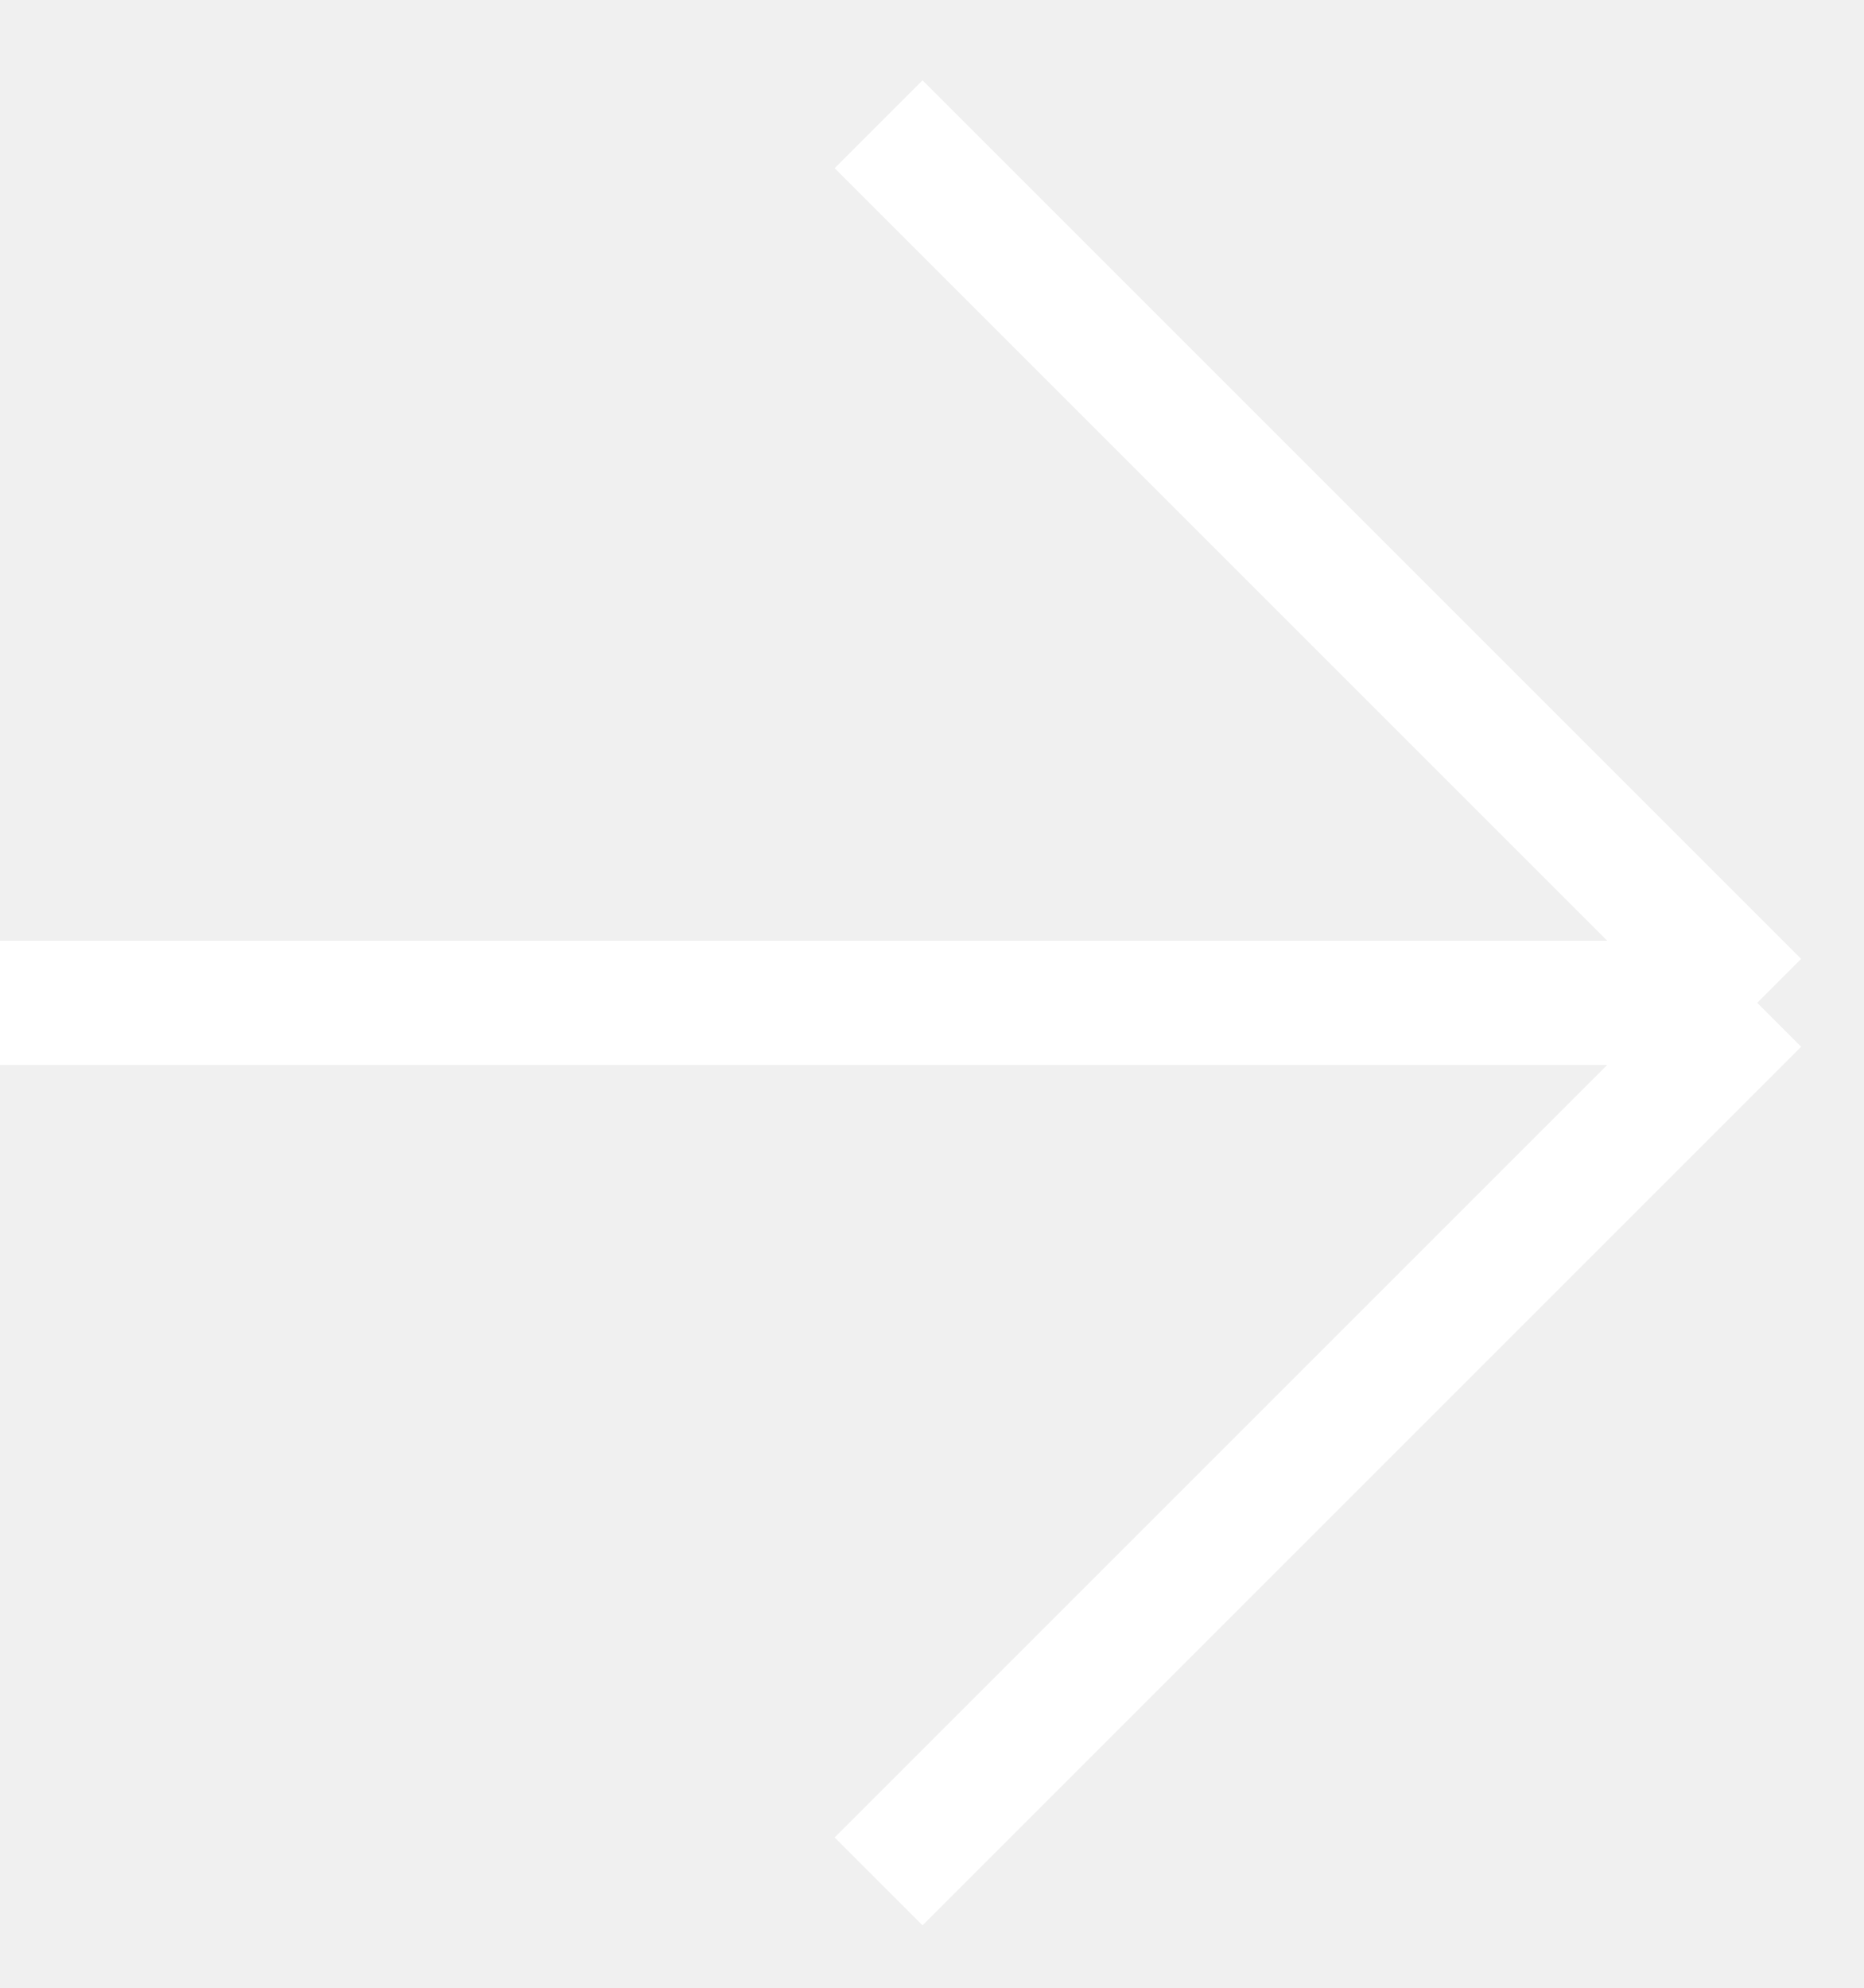
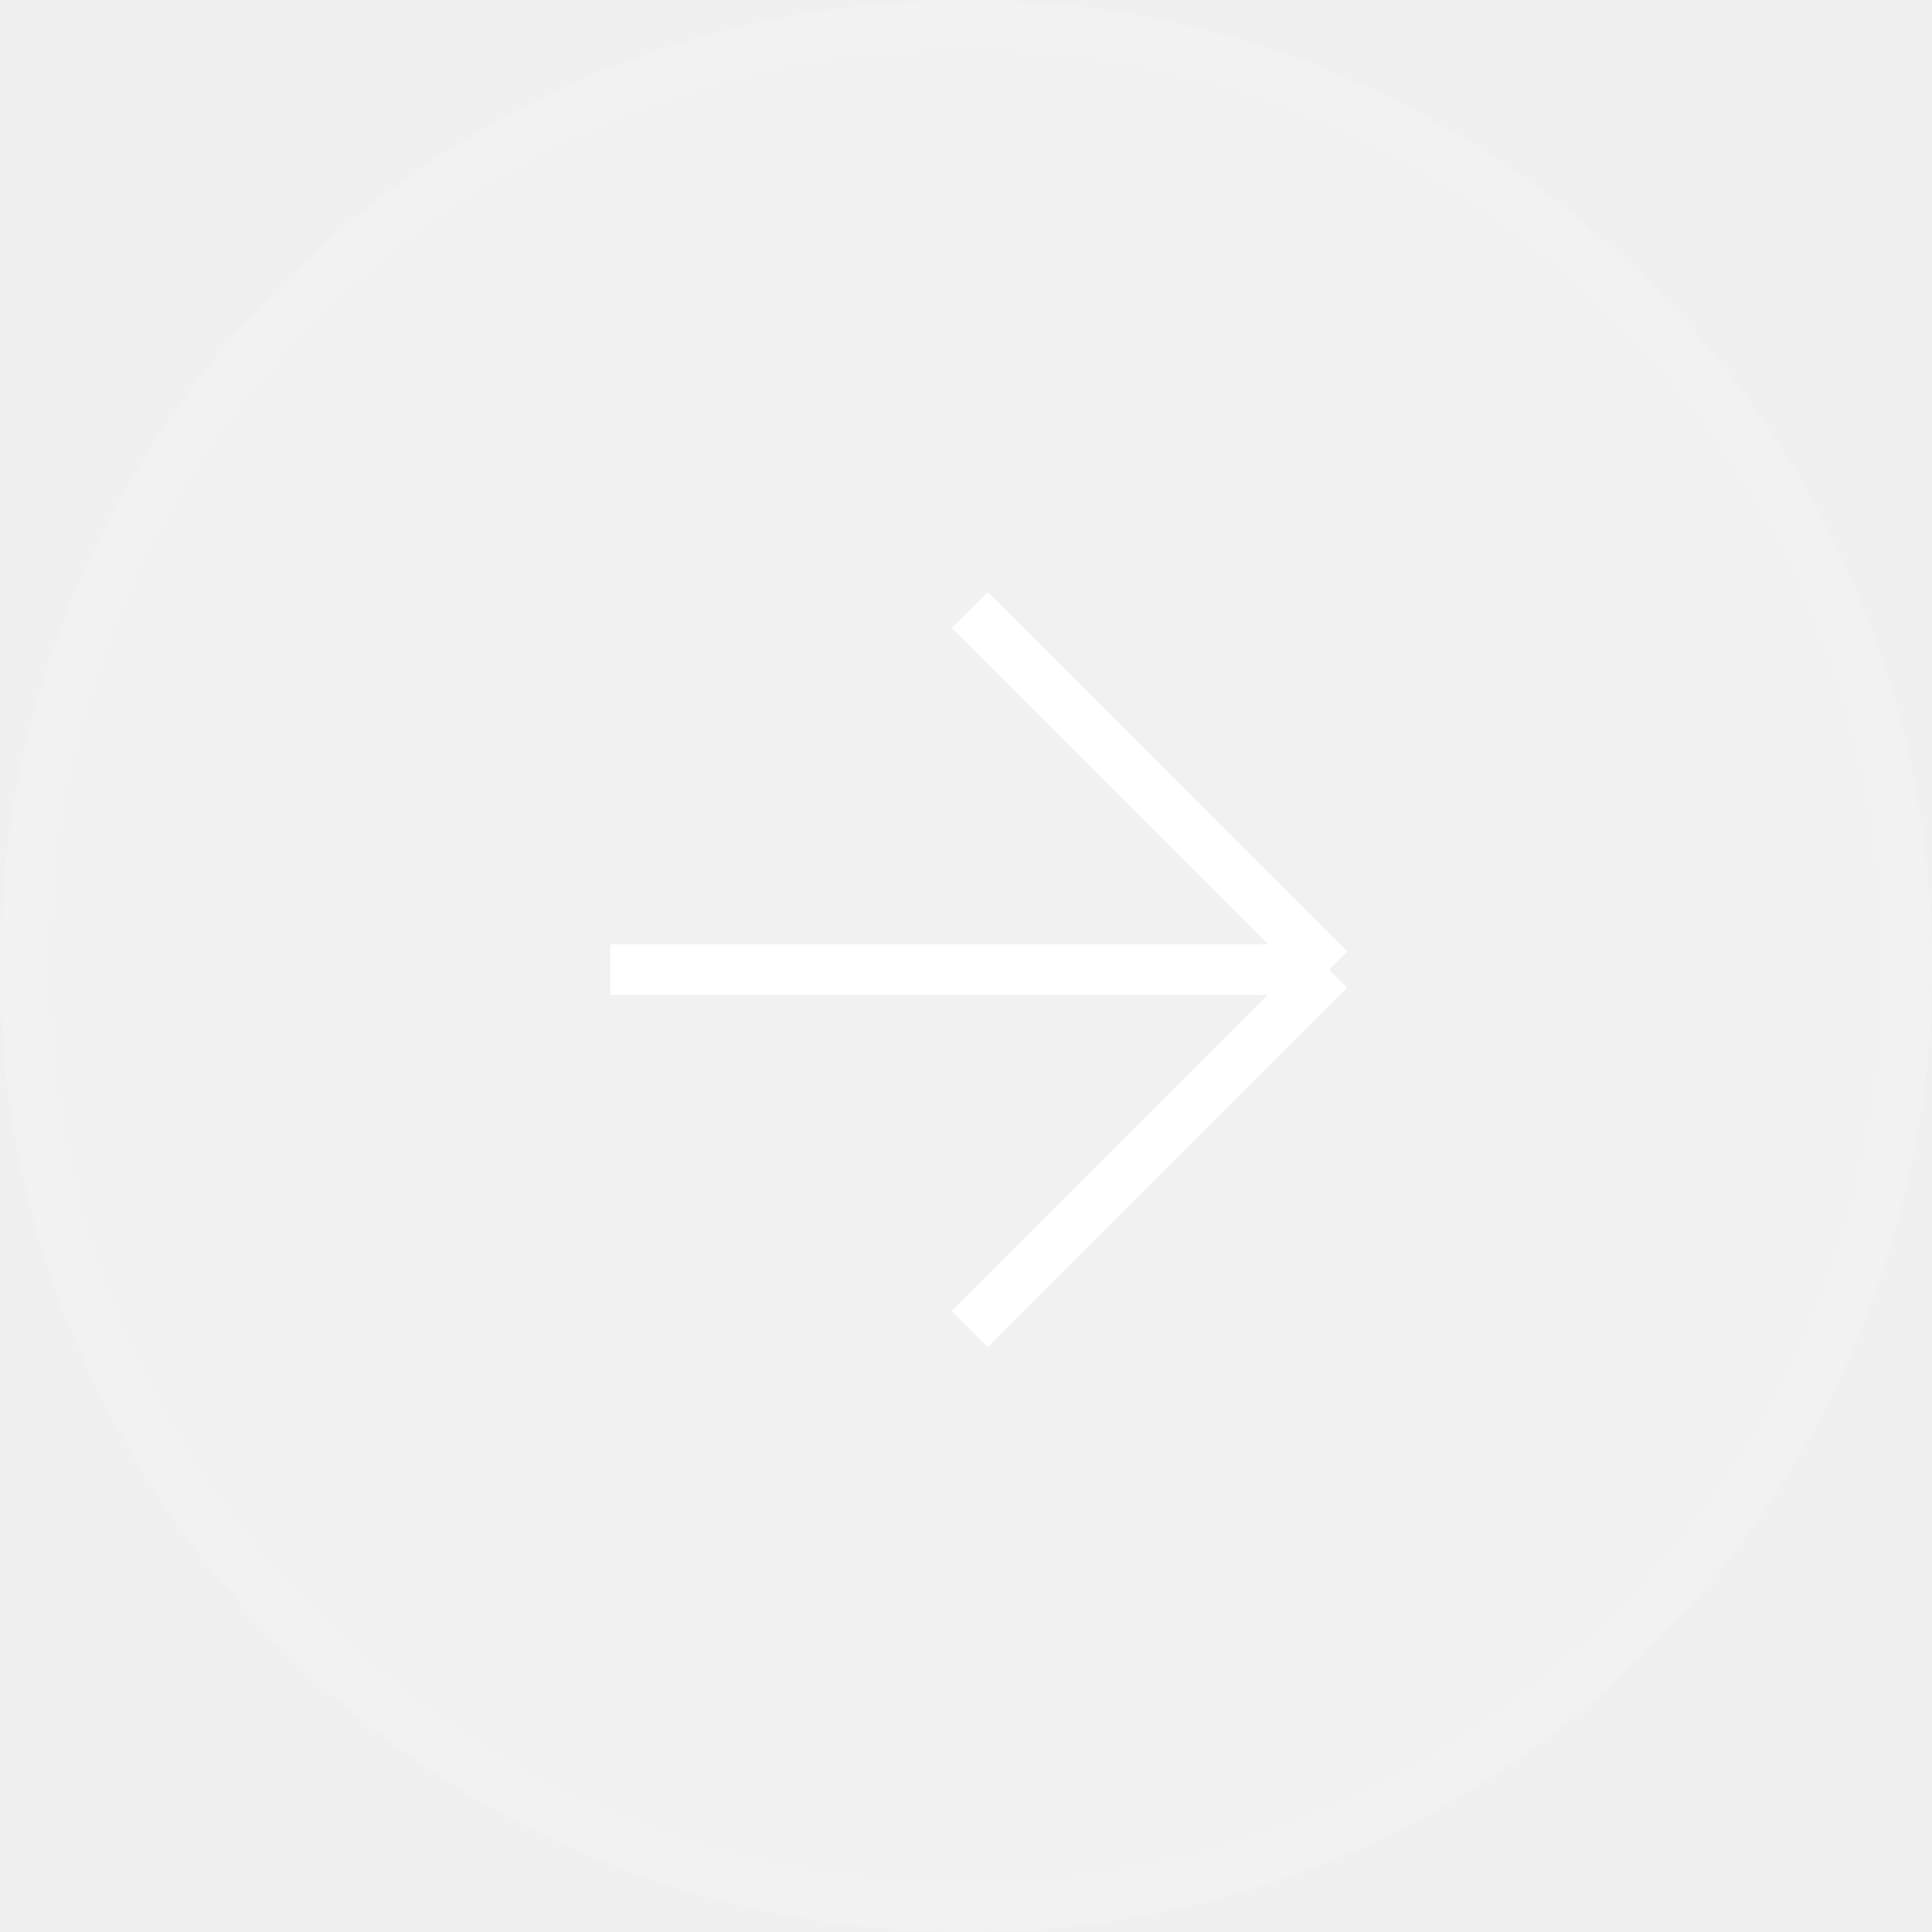
- <svg xmlns="http://www.w3.org/2000/svg" width="15" height="16" viewBox="0 0 15 16" fill="none">
-   <path d="M0 8.071H14.142M14.142 8.071L7.071 15.142M14.142 8.071L7.071 1" stroke="white" />
+ <svg xmlns="http://www.w3.org/2000/svg" width="38" height="38" viewBox="0 0 38 38" fill="none">
+   <circle cx="19" cy="19" r="19" fill="white" fill-opacity="0.05" />
+   <circle cx="19" cy="19" r="18.5" stroke="white" stroke-opacity="0.1" />
+   <path d="M12 19.071H26.142M26.142 19.071L19.071 26.142M26.142 19.071L19.071 12" stroke="white" />
</svg>
